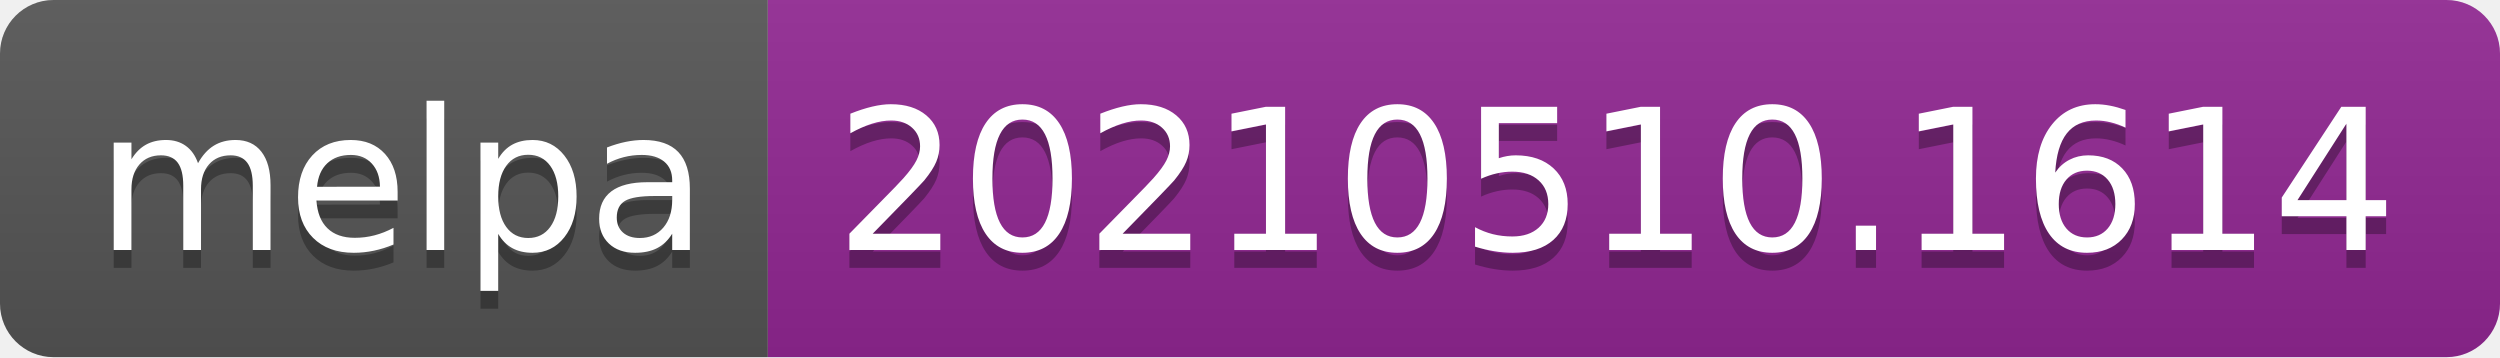
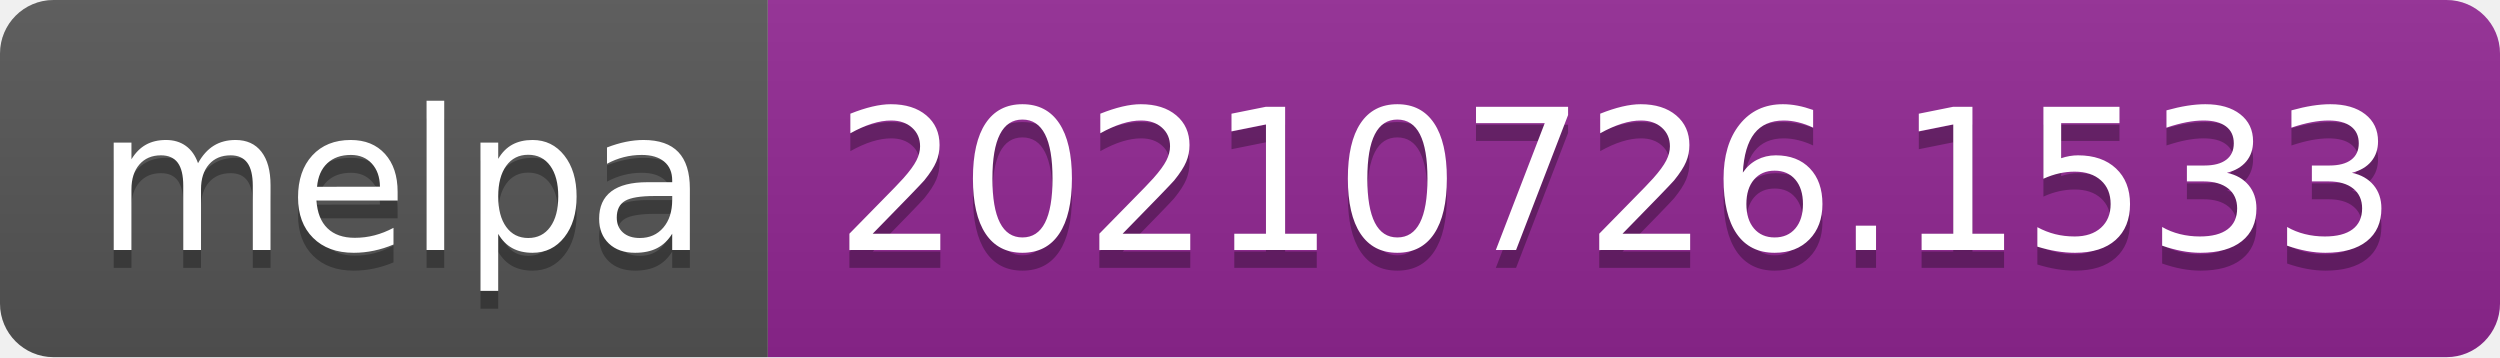
- <svg xmlns="http://www.w3.org/2000/svg" width="140" height="20" role="img" aria-label="melpa: 20210510.1614">
+ <svg xmlns="http://www.w3.org/2000/svg" width="140" height="20" role="img" aria-label="melpa: 20210726.1533">
  <linearGradient id="s" x2="0" y2="100%">
    <stop offset="0" stop-color="#bbb" stop-opacity=".1" />
    <stop offset="1" stop-opacity=".1" />
  </linearGradient>
  <clipPath id="r">
    <rect width="140" height="20" rx="3" fill="#fff" />
  </clipPath>
  <g clip-path="url(#r)">
    <rect width="43" height="20" fill="#555" />
    <rect x="43" width="97" height="20" fill="#922793" />
    <rect width="140" height="20" fill="url(#s)" />
  </g>
  <g fill="#fff" text-anchor="middle" font-family="Verdana,Geneva,DejaVu Sans,sans-serif" text-rendering="geometricPrecision" font-size="110">
    <text aria-hidden="true" x="225" y="150" fill="#010101" fill-opacity=".3" transform="scale(.1)" textLength="330">melpa</text>
    <text x="225" y="140" transform="scale(.1)" fill="#fff" textLength="330">melpa</text>
-     <text aria-hidden="true" x="905" y="150" fill="#010101" fill-opacity=".3" transform="scale(.1)" textLength="870">20210510.1614</text>
-     <text x="905" y="140" transform="scale(.1)" fill="#fff" textLength="870">20210510.1614</text>
+     <text aria-hidden="true" x="905" y="150" fill="#010101" fill-opacity=".3" transform="scale(.1)" textLength="870">20210726.1533</text>
+     <text x="905" y="140" transform="scale(.1)" fill="#fff" textLength="870">20210726.1533</text>
  </g>
</svg>
